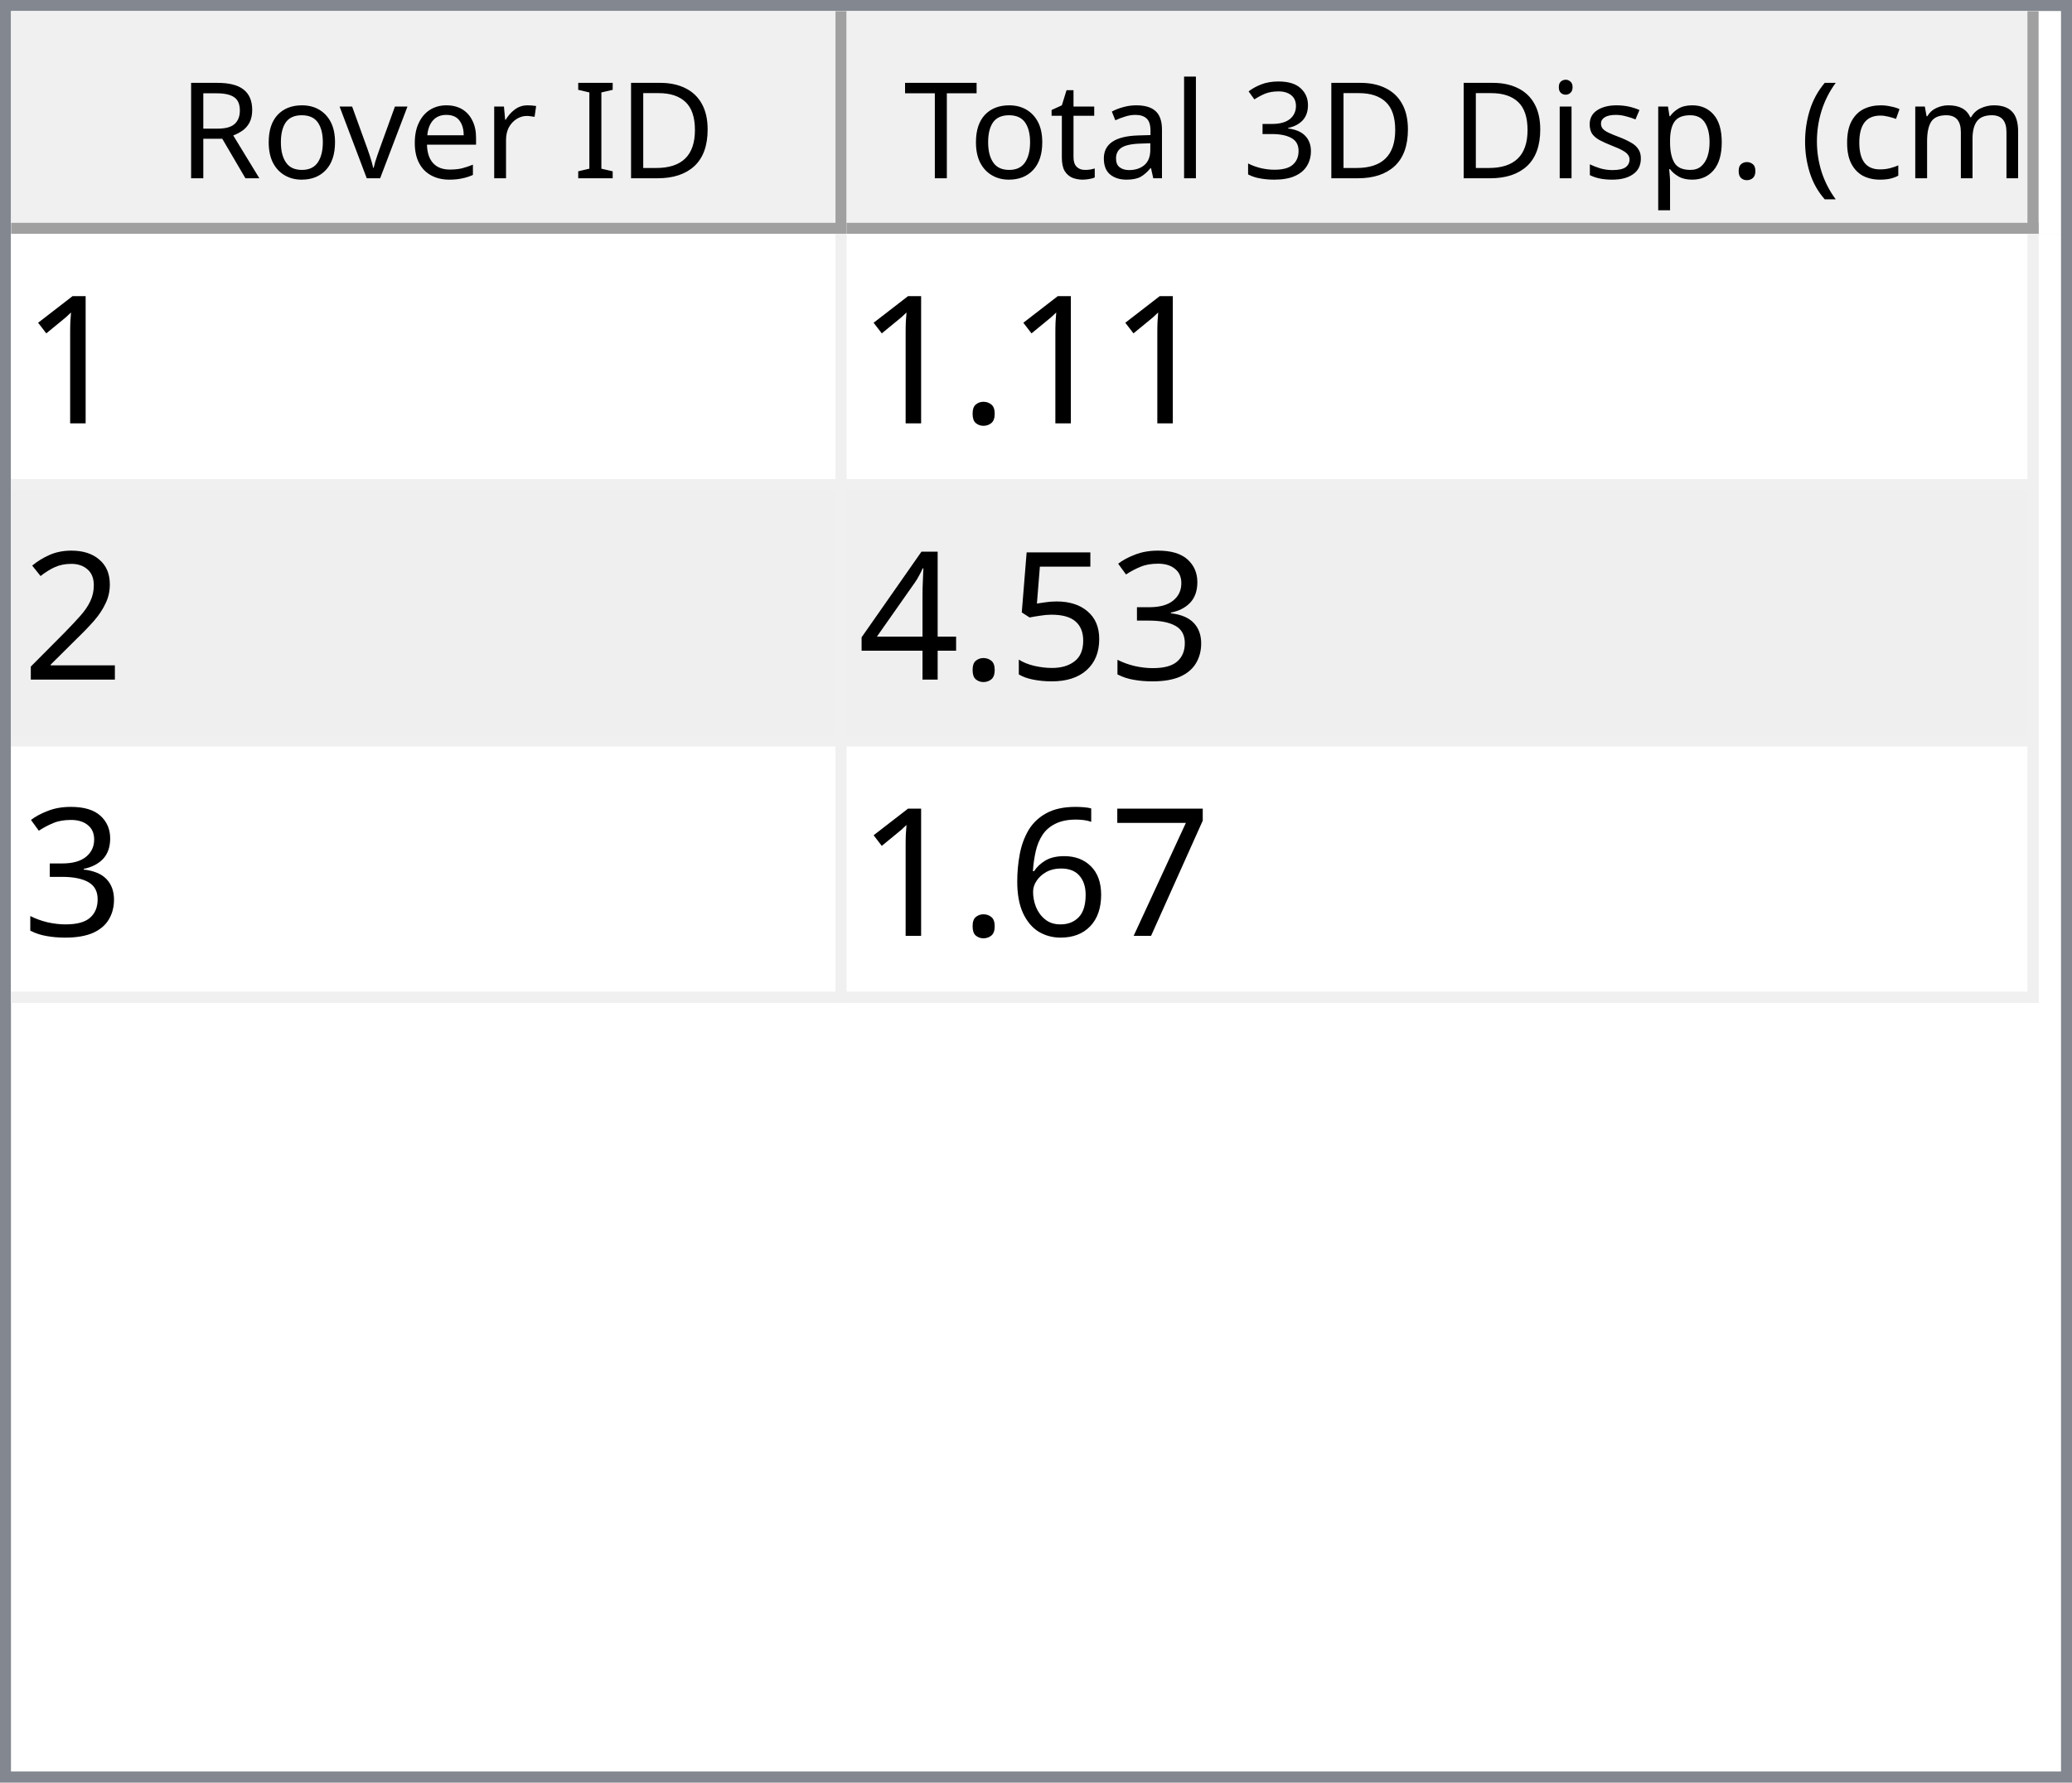
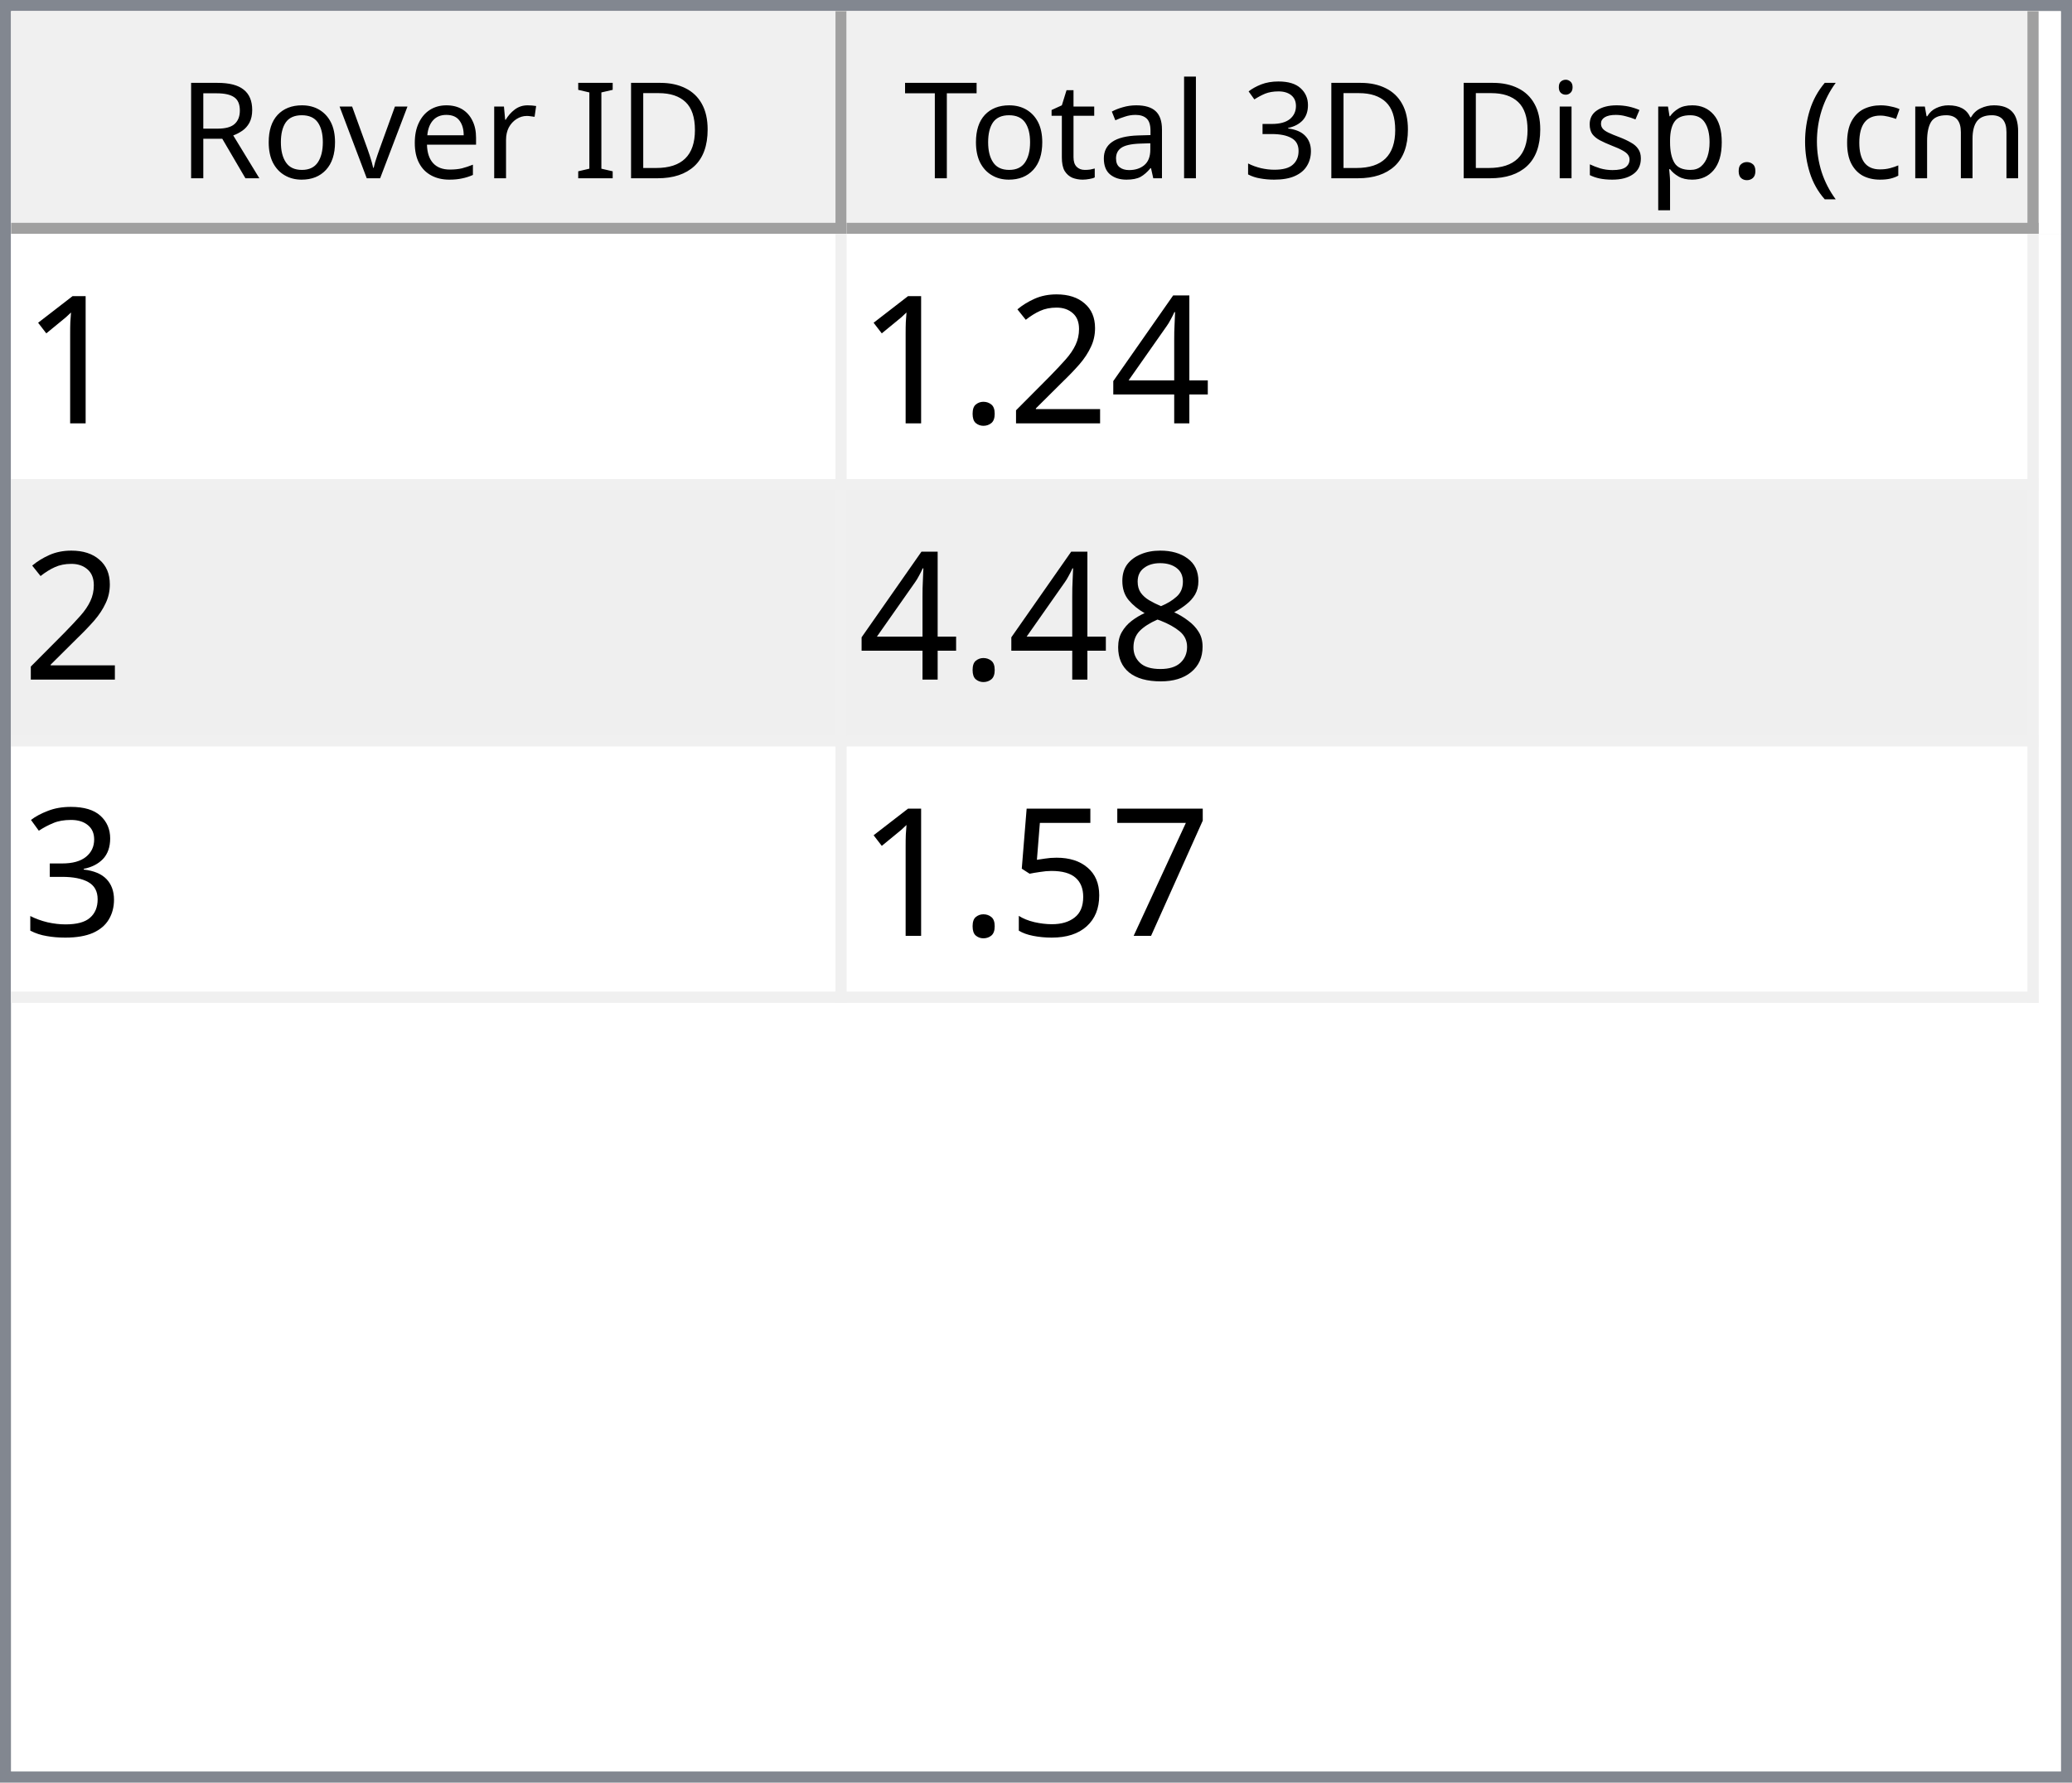
<svg xmlns="http://www.w3.org/2000/svg" style="fill-opacity:1; color-rendering:auto; color-interpolation:auto; text-rendering:auto; stroke:black; stroke-linecap:square; stroke-miterlimit:10; shape-rendering:auto; stroke-opacity:1; fill:black; stroke-dasharray:none; font-weight:normal; stroke-width:1; font-family:'Dialog'; font-style:normal; stroke-linejoin:miter; font-size:12px; stroke-dashoffset:0; image-rendering:auto;" width="186" height="160">
  <defs id="genericDefs" />
  <g>
    <defs id="defs1">
      <clipPath clipPathUnits="userSpaceOnUse" id="clipPath1">
        <path d="M0 0 L186 0 L186 160 L0 160 L0 0 Z" />
      </clipPath>
      <clipPath clipPathUnits="userSpaceOnUse" id="clipPath2">
        <path d="M0 0 L0 160 L186 160 L186 0 Z" />
      </clipPath>
      <clipPath clipPathUnits="userSpaceOnUse" id="clipPath3">
        <path d="M0 0 L0 20 L184 20 L184 0 Z" />
      </clipPath>
      <clipPath clipPathUnits="userSpaceOnUse" id="clipPath4">
        <path d="M0 0 L0 20 L75 20 L75 0 Z" />
      </clipPath>
      <clipPath clipPathUnits="userSpaceOnUse" id="clipPath5">
        <path d="M1 1 L1 19 L74 19 L74 1 Z" />
      </clipPath>
      <clipPath clipPathUnits="userSpaceOnUse" id="clipPath6">
        <path d="M0 0 L0 18 L73 18 L73 0 Z" />
      </clipPath>
      <clipPath clipPathUnits="userSpaceOnUse" id="clipPath7">
        <path d="M-0.5 -0.5 L-0.5 19.5 L74.5 19.5 L74.5 -0.5 Z" />
      </clipPath>
      <clipPath clipPathUnits="userSpaceOnUse" id="clipPath8">
        <path d="M0 0 L0 20 L107 20 L107 0 Z" />
      </clipPath>
      <clipPath clipPathUnits="userSpaceOnUse" id="clipPath9">
        <path d="M1 1 L1 19 L106 19 L106 1 Z" />
      </clipPath>
      <clipPath clipPathUnits="userSpaceOnUse" id="clipPath10">
        <path d="M0 0 L0 18 L105 18 L105 0 Z" />
      </clipPath>
      <clipPath clipPathUnits="userSpaceOnUse" id="clipPath11">
        <path d="M-0.5 -0.5 L-0.5 19.5 L106.5 19.5 L106.5 -0.5 Z" />
      </clipPath>
      <clipPath clipPathUnits="userSpaceOnUse" id="clipPath12">
        <path d="M0 0 L0 138 L184 138 L184 0 Z" />
      </clipPath>
      <clipPath clipPathUnits="userSpaceOnUse" id="clipPath13">
        <path d="M0 0 L0 69 L182 69 L182 0 Z" />
      </clipPath>
      <clipPath clipPathUnits="userSpaceOnUse" id="clipPath14">
        <path d="M-0.5 -0.5 L-0.5 68.5 L181.5 68.5 L181.5 -0.5 Z" />
      </clipPath>
      <clipPath clipPathUnits="userSpaceOnUse" id="clipPath15">
        <path d="M0 0 L0 22 L74 22 L74 0 Z" />
      </clipPath>
      <clipPath clipPathUnits="userSpaceOnUse" id="clipPath16">
        <path d="M0 0 L0 22 L106 22 L106 0 Z" />
      </clipPath>
      <font horiz-adv-x="64.551" id="font1">
        <font-face ascent="107.91" descent="25.098" units-per-em="100" style="font-style:normal; font-family:Segoe UI; font-weight:normal;" />
        <missing-glyph horiz-adv-x="64.551" d="M8.109 0 L8.109 68.266 L56.453 68.266 L56.453 0 L8.109 0 ZM15.328 7.234 L49.219 7.234 L49.219 61.031 L15.328 61.031 L15.328 7.234 Z" />
        <glyph unicode="D" horiz-adv-x="70.117" d="M9.188 0 L9.188 70.016 L28.516 70.016 Q65.531 70.016 65.531 35.891 Q65.531 19.672 55.25 9.836 Q44.969 0 27.734 0 L9.188 0 ZM17.391 62.594 L17.391 7.422 L27.828 7.422 Q41.609 7.422 49.273 14.797 Q56.938 22.172 56.938 35.688 Q56.938 62.594 28.328 62.594 L17.391 62.594 Z" />
        <glyph unicode="I" horiz-adv-x="26.611" d="M17.391 0 L9.188 0 L9.188 70.016 L17.391 70.016 L17.391 0 Z" />
        <glyph unicode=" " horiz-adv-x="27.393" d="" />
        <glyph unicode="r" horiz-adv-x="34.766" d="M34.188 41.891 Q32.078 43.5 28.125 43.5 Q23 43.5 19.555 38.672 Q16.109 33.844 16.109 25.484 L16.109 0 L8.109 0 L8.109 50 L16.109 50 L16.109 39.703 L16.312 39.703 Q18.016 44.969 21.531 47.922 Q25.047 50.875 29.391 50.875 Q32.516 50.875 34.188 50.203 L34.188 41.891 Z" />
        <glyph unicode="e" horiz-adv-x="52.295" d="M48.297 23 L12.984 23 Q13.188 14.656 17.484 10.109 Q21.781 5.562 29.297 5.562 Q37.75 5.562 44.828 11.141 L44.828 3.609 Q38.234 -1.172 27.391 -1.172 Q16.797 -1.172 10.742 5.641 Q4.688 12.453 4.688 24.812 Q4.688 36.469 11.305 43.82 Q17.922 51.172 27.734 51.172 Q37.547 51.172 42.922 44.828 Q48.297 38.484 48.297 27.203 L48.297 23 ZM40.094 29.781 Q40.047 36.719 36.75 40.578 Q33.453 44.438 27.594 44.438 Q21.922 44.438 17.969 40.383 Q14.016 36.328 13.094 29.781 L40.094 29.781 Z" />
        <glyph unicode="v" horiz-adv-x="47.9" d="M47.406 50 L27.484 0 L19.625 0 L0.688 50 L9.469 50 L22.172 13.672 Q23.578 9.672 23.922 6.688 L24.125 6.688 Q24.609 10.453 25.688 13.484 L38.969 50 L47.406 50 Z" />
        <glyph unicode="o" horiz-adv-x="58.594" d="M29 -1.172 Q17.922 -1.172 11.305 5.836 Q4.688 12.844 4.688 24.422 Q4.688 37.016 11.57 44.094 Q18.453 51.172 30.172 51.172 Q41.359 51.172 47.633 44.289 Q53.906 37.406 53.906 25.203 Q53.906 13.234 47.141 6.031 Q40.375 -1.172 29 -1.172 ZM29.594 44.438 Q21.875 44.438 17.383 39.188 Q12.891 33.938 12.891 24.703 Q12.891 15.828 17.43 10.695 Q21.969 5.562 29.594 5.562 Q37.359 5.562 41.531 10.594 Q45.703 15.625 45.703 24.906 Q45.703 34.281 41.531 39.359 Q37.359 44.438 29.594 44.438 Z" />
        <glyph unicode="R" horiz-adv-x="59.814" d="M59.375 0 L49.609 0 L37.891 19.625 Q36.281 22.359 34.766 24.289 Q33.25 26.219 31.664 27.438 Q30.078 28.656 28.25 29.219 Q26.422 29.781 24.125 29.781 L17.391 29.781 L17.391 0 L9.188 0 L9.188 70.016 L30.078 70.016 Q34.672 70.016 38.555 68.867 Q42.438 67.719 45.289 65.375 Q48.141 63.031 49.758 59.547 Q51.375 56.062 51.375 51.375 Q51.375 47.703 50.273 44.656 Q49.172 41.609 47.148 39.211 Q45.125 36.812 42.266 35.133 Q39.406 33.453 35.844 32.516 L35.844 32.328 Q37.594 31.547 38.891 30.547 Q40.188 29.547 41.359 28.18 Q42.531 26.812 43.68 25.078 Q44.828 23.344 46.234 21.047 L59.375 0 ZM17.391 62.594 L17.391 37.203 L28.516 37.203 Q31.594 37.203 34.203 38.133 Q36.812 39.062 38.719 40.797 Q40.625 42.531 41.703 45.047 Q42.781 47.562 42.781 50.688 Q42.781 56.297 39.141 59.445 Q35.5 62.594 28.609 62.594 L17.391 62.594 Z" />
        <glyph unicode=")" horiz-adv-x="30.176" d="M8.297 -15.922 L1.172 -15.922 Q16.406 2.344 16.406 26.812 Q16.406 51.469 1.078 70.016 L8.297 70.016 Q23.531 52.156 23.531 26.703 Q23.531 1.375 8.297 -15.922 Z" />
        <glyph unicode="m" horiz-adv-x="86.133" d="M79.109 0 L71.094 0 L71.094 28.719 Q71.094 37.016 68.531 40.727 Q65.969 44.438 59.906 44.438 Q54.781 44.438 51.195 39.75 Q47.609 35.062 47.609 28.516 L47.609 0 L39.594 0 L39.594 29.688 Q39.594 44.438 28.219 44.438 Q22.953 44.438 19.531 40.016 Q16.109 35.594 16.109 28.516 L16.109 0 L8.109 0 L8.109 50 L16.109 50 L16.109 42.094 L16.312 42.094 Q21.625 51.172 31.844 51.172 Q36.969 51.172 40.773 48.312 Q44.578 45.453 46 40.828 Q51.562 51.172 62.594 51.172 Q79.109 51.172 79.109 30.812 L79.109 0 Z" />
        <glyph unicode="c" horiz-adv-x="46.191" d="M42.188 2.297 Q36.422 -1.172 28.516 -1.172 Q17.828 -1.172 11.258 5.789 Q4.688 12.75 4.688 23.828 Q4.688 36.188 11.766 43.68 Q18.844 51.172 30.672 51.172 Q37.25 51.172 42.281 48.734 L42.281 40.531 Q36.719 44.438 30.375 44.438 Q22.703 44.438 17.797 38.945 Q12.891 33.453 12.891 24.516 Q12.891 15.719 17.508 10.641 Q22.125 5.562 29.891 5.562 Q36.422 5.562 42.188 9.906 L42.188 2.297 Z" />
        <glyph unicode="(" horiz-adv-x="30.176" d="M29.109 -15.922 L21.969 -15.922 Q6.844 1.375 6.844 26.703 Q6.844 52.156 21.969 70.016 L29.203 70.016 Q13.875 51.469 13.875 26.812 Q13.875 2.344 29.109 -15.922 Z" />
        <glyph unicode="." horiz-adv-x="21.68" d="M10.891 -1.078 Q8.641 -1.078 7.055 0.539 Q5.469 2.156 5.469 4.391 Q5.469 6.641 7.055 8.273 Q8.641 9.906 10.891 9.906 Q13.188 9.906 14.797 8.273 Q16.406 6.641 16.406 4.391 Q16.406 2.156 14.797 0.539 Q13.188 -1.078 10.891 -1.078 Z" />
        <glyph unicode="p" horiz-adv-x="58.789" d="M16.312 7.234 L16.109 7.234 L16.109 -23 L8.109 -23 L8.109 50 L16.109 50 L16.109 41.219 L16.312 41.219 Q22.219 51.172 33.594 51.172 Q43.266 51.172 48.688 44.461 Q54.109 37.75 54.109 26.469 Q54.109 13.922 48 6.375 Q41.891 -1.172 31.297 -1.172 Q21.578 -1.172 16.312 7.234 ZM16.109 27.391 L16.109 20.406 Q16.109 14.203 20.141 9.883 Q24.172 5.562 30.375 5.562 Q37.641 5.562 41.773 11.133 Q45.906 16.703 45.906 26.609 Q45.906 34.969 42.047 39.703 Q38.188 44.438 31.594 44.438 Q24.609 44.438 20.359 39.578 Q16.109 34.719 16.109 27.391 Z" />
        <glyph unicode="s" horiz-adv-x="42.432" d="M5.078 1.812 L5.078 10.406 Q11.625 5.562 19.484 5.562 Q30.031 5.562 30.031 12.594 Q30.031 14.594 29.125 15.992 Q28.219 17.391 26.68 18.461 Q25.141 19.531 23.07 20.383 Q21 21.234 18.609 22.172 Q15.281 23.484 12.766 24.828 Q10.25 26.172 8.57 27.859 Q6.891 29.547 6.031 31.695 Q5.172 33.844 5.172 36.719 Q5.172 40.234 6.789 42.945 Q8.406 45.656 11.086 47.484 Q13.766 49.312 17.211 50.242 Q20.656 51.172 24.312 51.172 Q30.812 51.172 35.938 48.922 L35.938 40.828 Q30.422 44.438 23.25 44.438 Q21 44.438 19.195 43.922 Q17.391 43.406 16.094 42.477 Q14.797 41.547 14.086 40.258 Q13.375 38.969 13.375 37.406 Q13.375 35.453 14.086 34.133 Q14.797 32.812 16.164 31.789 Q17.531 30.766 19.484 29.938 Q21.438 29.109 23.922 28.125 Q27.25 26.859 29.883 25.516 Q32.516 24.172 34.375 22.484 Q36.234 20.797 37.234 18.602 Q38.234 16.406 38.234 13.375 Q38.234 9.672 36.602 6.938 Q34.969 4.203 32.234 2.398 Q29.5 0.594 25.93 -0.289 Q22.359 -1.172 18.453 -1.172 Q10.75 -1.172 5.078 1.812 Z" />
        <glyph unicode="i" horiz-adv-x="24.219" d="M12.203 62.703 Q10.062 62.703 8.547 64.164 Q7.031 65.625 7.031 67.875 Q7.031 70.125 8.547 71.609 Q10.062 73.094 12.203 73.094 Q14.406 73.094 15.945 71.609 Q17.484 70.125 17.484 67.875 Q17.484 65.719 15.945 64.211 Q14.406 62.703 12.203 62.703 ZM16.109 0 L8.109 0 L8.109 50 L16.109 50 L16.109 0 Z" />
        <glyph unicode="3" horiz-adv-x="53.906" d="M46.531 19.828 Q46.531 15.094 44.75 11.211 Q42.969 7.328 39.719 4.57 Q36.469 1.812 31.93 0.297 Q27.391 -1.219 21.922 -1.219 Q11.922 -1.219 6 2.594 L6 11.188 Q13.094 5.609 22.219 5.609 Q25.875 5.609 28.828 6.539 Q31.781 7.469 33.906 9.227 Q36.031 10.984 37.18 13.477 Q38.328 15.969 38.328 19.094 Q38.328 32.812 18.797 32.812 L12.984 32.812 L12.984 39.594 L18.5 39.594 Q35.797 39.594 35.797 52.484 Q35.797 64.406 22.609 64.406 Q15.188 64.406 8.688 59.422 L8.688 67.188 Q15.375 71.188 24.609 71.188 Q29 71.188 32.57 69.969 Q36.141 68.75 38.68 66.555 Q41.219 64.359 42.609 61.281 Q44 58.203 44 54.5 Q44 40.672 30.031 36.719 L30.031 36.531 Q33.594 36.141 36.625 34.797 Q39.656 33.453 41.852 31.305 Q44.047 29.156 45.289 26.25 Q46.531 23.344 46.531 19.828 Z" />
        <glyph unicode="l" horiz-adv-x="24.219" d="M16.109 0 L8.109 0 L8.109 74.031 L16.109 74.031 L16.109 0 Z" />
        <glyph unicode="a" horiz-adv-x="50.879" d="M43.891 0 L35.891 0 L35.891 7.812 L35.688 7.812 Q30.469 -1.172 20.312 -1.172 Q12.844 -1.172 8.617 2.781 Q4.391 6.734 4.391 13.281 Q4.391 27.297 20.906 29.594 L35.891 31.688 Q35.891 44.438 25.594 44.438 Q16.547 44.438 9.281 38.281 L9.281 46.484 Q16.656 51.172 26.266 51.172 Q43.891 51.172 43.891 32.516 L43.891 0 ZM35.891 25.297 L23.828 23.641 Q18.266 22.859 15.43 20.875 Q12.594 18.891 12.594 13.875 Q12.594 10.203 15.211 7.883 Q17.828 5.562 22.172 5.562 Q28.125 5.562 32.008 9.742 Q35.891 13.922 35.891 20.312 L35.891 25.297 Z" />
        <glyph unicode="t" horiz-adv-x="33.887" d="M31.297 0.484 Q28.469 -1.078 23.828 -1.078 Q10.688 -1.078 10.688 13.578 L10.688 43.172 L2.094 43.172 L2.094 50 L10.688 50 L10.688 62.203 L18.703 64.797 L18.703 50 L31.297 50 L31.297 43.172 L18.703 43.172 L18.703 14.984 Q18.703 9.969 20.414 7.82 Q22.125 5.672 26.078 5.672 Q29.109 5.672 31.297 7.328 L31.297 0.484 Z" />
        <glyph unicode="T" horiz-adv-x="52.393" d="M50.594 62.594 L30.375 62.594 L30.375 0 L22.172 0 L22.172 62.594 L2 62.594 L2 70.016 L50.594 70.016 L50.594 62.594 Z" />
      </font>
      <font horiz-adv-x="75.0" id="font2">
        <font-face ascent="100.537" descent="21.973" units-per-em="100" style="font-style:normal; font-family:sans-serif; font-weight:normal;" />
        <missing-glyph horiz-adv-x="75.0" d="M12.5 0 L12.5 62.5 L62.5 62.5 L62.5 0 L12.5 0 ZM14.062 1.562 L60.938 1.562 L60.938 60.938 L14.062 60.938 L14.062 1.562 Z" />
        <glyph unicode="1" horiz-adv-x="55.615" d="M37.25 0 L28.469 0 L28.469 56 Q25.297 52.984 20.141 49.953 Q14.984 46.922 10.891 45.406 L10.891 53.906 Q18.266 57.375 23.781 62.305 Q29.297 67.234 31.594 71.875 L37.25 71.875 L37.25 0 Z" />
+         <glyph unicode="4" horiz-adv-x="55.615" d="M32.328 0 L32.328 17.141 L1.266 17.141 L1.266 25.203 L33.938 71.578 L41.109 71.578 L41.109 25.203 L50.781 25.203 L50.781 17.141 L41.109 17.141 L41.109 0 L32.328 0 ZM32.328 25.203 L32.328 57.469 L9.906 25.203 L32.328 25.203 Z" />
+         <glyph unicode="2" horiz-adv-x="55.615" d="M50.344 8.453 L50.344 0 L3.031 0 Q2.938 3.172 4.047 6.109 Q5.859 10.938 9.836 15.625 Q13.812 20.312 21.344 26.469 Q33.016 36.031 37.117 41.625 Q41.219 47.219 41.219 52.203 Q41.219 57.422 37.477 61.008 Q33.734 64.594 27.734 64.594 Q21.391 64.594 17.578 60.789 Q13.766 56.984 13.719 50.25 L4.688 51.172 Q5.609 61.281 11.664 66.578 Q17.719 71.875 27.938 71.875 Q38.234 71.875 44.242 66.164 Q50.25 60.453 50.25 52 Q50.25 47.703 48.492 43.555 Q46.734 39.406 42.656 34.812 Q38.578 30.219 29.109 22.219 Q21.188 15.578 18.945 13.211 Q16.703 10.844 15.234 8.453 L50.344 8.453 Z" />
        <glyph unicode="." horiz-adv-x="27.783" d="M9.078 0 L9.078 10.016 L19.094 10.016 L19.094 0 L9.078 0 Z" />
-         <glyph unicode="2" horiz-adv-x="55.615" d="M50.344 8.453 L50.344 0 L3.031 0 Q2.938 3.172 4.047 6.109 Q5.859 10.938 9.836 15.625 Q13.812 20.312 21.344 26.469 Q33.016 36.031 37.117 41.625 Q41.219 47.219 41.219 52.203 Q41.219 57.422 37.477 61.008 Q33.734 64.594 27.734 64.594 Q21.391 64.594 17.578 60.789 Q13.766 56.984 13.719 50.25 L4.688 51.172 Q5.609 61.281 11.664 66.578 Q17.719 71.875 27.938 71.875 Q38.234 71.875 44.242 66.164 Q50.25 60.453 50.25 52 Q50.25 47.703 48.492 43.555 Q46.734 39.406 42.656 34.812 Q38.578 30.219 29.109 22.219 Q21.188 15.578 18.945 13.211 Q16.703 10.844 15.234 8.453 L50.344 8.453 Z" />
+         <glyph unicode="8" horiz-adv-x="55.615" d="M17.672 38.812 Q12.203 40.828 9.57 44.539 Q6.938 48.25 6.938 53.422 Q6.938 61.234 12.555 66.555 Q18.172 71.875 27.484 71.875 Q36.859 71.875 42.578 66.43 Q48.297 60.984 48.297 53.172 Q48.297 48.188 45.68 44.508 Q43.062 40.828 37.75 38.812 Q44.344 36.672 47.781 31.883 Q51.219 27.094 51.219 20.453 Q51.219 11.281 44.727 5.031 Q38.234 -1.219 27.641 -1.219 Q17.047 -1.219 10.547 5.055 Q4.047 11.328 4.047 20.703 Q4.047 27.688 7.594 32.398 Q11.141 37.109 17.672 38.812 ZM15.922 53.719 Q15.922 48.641 19.195 45.414 Q22.469 42.188 27.688 42.188 Q32.766 42.188 36.016 45.383 Q39.266 48.578 39.266 53.219 Q39.266 58.062 35.914 61.359 Q32.562 64.656 27.594 64.656 Q22.562 64.656 19.242 61.43 Q15.922 58.203 15.922 53.719 ZM13.094 20.656 Q13.094 16.891 14.875 13.375 Q16.656 9.859 20.172 7.93 Q23.688 6 27.734 6 Q34.031 6 38.133 10.055 Q42.234 14.109 42.234 20.359 Q42.234 26.703 38.016 30.859 Q33.797 35.016 27.438 35.016 Q21.234 35.016 17.164 30.914 Q13.094 26.812 13.094 20.656 Z" />
        <glyph unicode="3" horiz-adv-x="55.615" d="M4.203 18.891 L12.984 20.062 Q14.5 12.594 18.141 9.297 Q21.781 6 27 6 Q33.203 6 37.477 10.297 Q41.75 14.594 41.75 20.953 Q41.75 27 37.797 30.93 Q33.844 34.859 27.734 34.859 Q25.25 34.859 21.531 33.891 L22.516 41.609 Q23.391 41.5 23.922 41.5 Q29.547 41.5 34.039 44.43 Q38.531 47.359 38.531 53.469 Q38.531 58.297 35.258 61.477 Q31.984 64.656 26.812 64.656 Q21.688 64.656 18.266 61.43 Q14.844 58.203 13.875 51.766 L5.078 53.328 Q6.688 62.156 12.398 67.016 Q18.109 71.875 26.609 71.875 Q32.469 71.875 37.398 69.359 Q42.328 66.844 44.945 62.5 Q47.562 58.156 47.562 53.266 Q47.562 48.641 45.07 44.828 Q42.578 41.016 37.703 38.766 Q44.047 37.312 47.562 32.695 Q51.078 28.078 51.078 21.141 Q51.078 11.766 44.242 5.25 Q37.406 -1.266 26.953 -1.266 Q17.531 -1.266 11.305 4.352 Q5.078 9.969 4.203 18.891 Z" />
+         <glyph unicode="7" horiz-adv-x="55.615" d="M4.734 62.203 L4.734 70.656 L51.078 70.656 L51.078 63.812 Q44.234 56.547 37.523 44.484 Q30.812 32.422 27.156 19.672 Q24.516 10.688 23.781 0 L14.75 0 Q14.891 8.453 18.062 20.414 Q21.234 32.375 27.172 43.484 Q33.109 54.594 39.797 62.203 L4.734 62.203 Z" />
        <glyph unicode="5" horiz-adv-x="55.615" d="M4.156 18.75 L13.375 19.531 Q14.406 12.797 18.141 9.398 Q21.875 6 27.156 6 Q33.5 6 37.891 10.789 Q42.281 15.578 42.281 23.484 Q42.281 31 38.062 35.352 Q33.844 39.703 27 39.703 Q22.75 39.703 19.336 37.773 Q15.922 35.844 13.969 32.766 L5.719 33.844 L12.641 70.609 L48.25 70.609 L48.25 62.203 L19.672 62.203 L15.828 42.969 Q22.266 47.469 29.344 47.469 Q38.719 47.469 45.164 40.969 Q51.609 34.469 51.609 24.266 Q51.609 14.547 45.953 7.469 Q39.062 -1.219 27.156 -1.219 Q17.391 -1.219 11.211 4.25 Q5.031 9.719 4.156 18.75 Z" />
-         <glyph unicode="4" horiz-adv-x="55.615" d="M32.328 0 L32.328 17.141 L1.266 17.141 L1.266 25.203 L33.938 71.578 L41.109 71.578 L41.109 25.203 L50.781 25.203 L50.781 17.141 L41.109 17.141 L41.109 0 L32.328 0 ZM32.328 25.203 L32.328 57.469 L9.906 25.203 L32.328 25.203 Z" />
-         <glyph unicode="7" horiz-adv-x="55.615" d="M4.734 62.203 L4.734 70.656 L51.078 70.656 L51.078 63.812 Q44.234 56.547 37.523 44.484 Q30.812 32.422 27.156 19.672 Q24.516 10.688 23.781 0 L14.75 0 Q14.891 8.453 18.062 20.414 Q21.234 32.375 27.172 43.484 Q33.109 54.594 39.797 62.203 L4.734 62.203 Z" />
-         <glyph unicode="6" horiz-adv-x="55.615" d="M49.75 54.047 L41.016 53.375 Q39.844 58.547 37.703 60.891 Q34.125 64.656 28.906 64.656 Q24.703 64.656 21.531 62.312 Q17.391 59.281 14.992 53.469 Q12.594 47.656 12.5 36.922 Q15.672 41.75 20.266 44.094 Q24.859 46.438 29.891 46.438 Q38.672 46.438 44.852 39.969 Q51.031 33.5 51.031 23.25 Q51.031 16.5 48.125 10.719 Q45.219 4.938 40.141 1.859 Q35.062 -1.219 28.609 -1.219 Q17.625 -1.219 10.695 6.859 Q3.766 14.938 3.766 33.5 Q3.766 54.25 11.422 63.672 Q18.109 71.875 29.438 71.875 Q37.891 71.875 43.289 67.141 Q48.688 62.406 49.75 54.047 ZM13.875 23.188 Q13.875 18.656 15.797 14.508 Q17.719 10.359 21.188 8.18 Q24.656 6 28.469 6 Q34.031 6 38.039 10.492 Q42.047 14.984 42.047 22.703 Q42.047 30.125 38.086 34.398 Q34.125 38.672 28.125 38.672 Q22.172 38.672 18.023 34.398 Q13.875 30.125 13.875 23.188 Z" />
      </font>
    </defs>
    <g style="fill:white; stroke:white;">
      <rect x="0" y="0" width="186" style="clip-path:url(#clipPath1); stroke:none;" height="160" />
    </g>
    <g style="fill:white; text-rendering:optimizeSpeed; color-rendering:optimizeSpeed; image-rendering:optimizeSpeed; shape-rendering:crispEdges; stroke:white; color-interpolation:sRGB;">
      <rect x="0" width="186" height="160" y="0" style="stroke:none;" />
      <path style="stroke:none;" d="M0 160 L186 160 L186 0 L0 0 Z" />
    </g>
    <g style="fill:rgb(240,240,240); font-family:'Segoe UI'; stroke:rgb(240,240,240);">
      <rect x="0" y="0" width="186" style="clip-path:url(#clipPath2); stroke:none;" height="160" />
    </g>
    <g style="fill:rgb(130,135,144); font-family:'Segoe UI'; stroke:rgb(130,135,144);">
      <path d="M0 0 L186 0 L186 160 L0 160 L0 0 ZM1 1 L185 1 L185 159 L1 159 L1 1 Z" style="fill-rule:evenodd; clip-path:url(#clipPath2); stroke:none;" />
    </g>
    <g style="fill:white; font-family:'Segoe UI'; stroke:white;" transform="translate(1,1)">
      <rect x="0" y="0" width="184" style="clip-path:url(#clipPath3); stroke:none;" height="20" />
    </g>
    <g style="fill:rgb(240,240,240); font-family:'Segoe UI'; stroke:rgb(240,240,240);" transform="translate(1,1)">
      <rect x="0" y="0" width="75" style="clip-path:url(#clipPath4); stroke:none;" height="20" />
    </g>
    <g style="font-family:'Segoe UI';" transform="translate(2,2)">
      <text x="14" xml:space="preserve" y="14" style="clip-path:url(#clipPath6); stroke:none;">Rover ID</text>
    </g>
    <g style="fill:rgb(160,160,160); font-family:'Segoe UI'; stroke:rgb(160,160,160); stroke-linejoin:bevel;" transform="translate(1.5,1.5)">
      <line x1="74" x2="74" y1="0" style="fill:none; clip-path:url(#clipPath7);" y2="19" />
    </g>
    <g style="fill:rgb(160,160,160); font-family:'Segoe UI'; stroke:rgb(160,160,160); stroke-linejoin:bevel;" transform="matrix(1,0,0,1,1,1) translate(0.5,0.5)">
      <line x1="0" x2="74" y1="19" style="fill:none; clip-path:url(#clipPath7);" y2="19" />
    </g>
    <g style="fill:rgb(240,240,240); font-family:'Segoe UI'; stroke:rgb(240,240,240);" transform="translate(76,1)">
      <rect x="0" y="0" width="107" style="clip-path:url(#clipPath8); stroke:none;" height="20" />
    </g>
    <g style="font-family:'Segoe UI';" transform="translate(77,2)">
      <text x="1" xml:space="preserve" y="14" style="clip-path:url(#clipPath10); stroke:none;"> Total 3D Disp. (cm)</text>
    </g>
    <g style="fill:rgb(160,160,160); font-family:'Segoe UI'; stroke:rgb(160,160,160); stroke-linejoin:bevel;" transform="translate(76.5,1.5)">
      <line x1="106" x2="106" y1="0" style="fill:none; clip-path:url(#clipPath11);" y2="19" />
    </g>
    <g style="fill:rgb(160,160,160); font-family:'Segoe UI'; stroke:rgb(160,160,160); stroke-linejoin:bevel;" transform="matrix(1,0,0,1,76,1) translate(0.5,0.5)">
      <line x1="0" x2="106" y1="19" style="fill:none; clip-path:url(#clipPath11);" y2="19" />
    </g>
    <g style="fill:white; font-family:'Segoe UI'; stroke:white;" transform="translate(1,21)">
      <rect x="0" y="0" width="184" style="clip-path:url(#clipPath12); stroke:none;" height="138" />
    </g>
    <g style="fill:rgb(240,240,240); font-size:16px; font-family:sans-serif; stroke:rgb(240,240,240);" transform="translate(1,21)">
      <rect x="0" y="0" width="182" style="clip-path:url(#clipPath13); stroke:none;" height="69" />
      <line transform="translate(0.5,0.5)" x1="0" x2="181" y1="22" style="clip-path:url(#clipPath14); fill:none; stroke-linejoin:bevel;" y2="22" />
    </g>
    <g transform="matrix(1,0,0,1,1,21) translate(0.5,0.5)" style="fill:rgb(240,240,240); font-size:16px; font-family:sans-serif; stroke:rgb(240,240,240); stroke-linejoin:bevel;">
      <line x1="0" x2="181" y1="45" style="fill:none; clip-path:url(#clipPath14);" y2="45" />
    </g>
    <g transform="matrix(1,0,0,1,1,21) translate(0.5,0.5)" style="fill:rgb(240,240,240); font-size:16px; font-family:sans-serif; stroke:rgb(240,240,240); stroke-linejoin:bevel;">
      <line x1="0" x2="181" y1="68" style="fill:none; clip-path:url(#clipPath14);" y2="68" />
    </g>
    <g transform="matrix(1,0,0,1,1,21) translate(0.5,0.5)" style="fill:rgb(240,240,240); font-size:16px; font-family:sans-serif; stroke:rgb(240,240,240); stroke-linejoin:bevel;">
      <line x1="74" x2="74" y1="0" style="fill:none; clip-path:url(#clipPath14);" y2="68" />
    </g>
    <g transform="matrix(1,0,0,1,1,21) translate(0.5,0.5)" style="fill:rgb(240,240,240); font-size:16px; font-family:sans-serif; stroke:rgb(240,240,240); stroke-linejoin:bevel;">
      <line x1="181" x2="181" y1="0" style="fill:none; clip-path:url(#clipPath14);" y2="68" />
    </g>
    <g style="fill:white; font-size:16px; font-family:sans-serif; stroke:white;" transform="matrix(1,0,0,1,1,21)">
      <rect x="0" y="0" width="74" style="clip-path:url(#clipPath15); stroke:none;" height="22" />
      <text x="1" y="17" style="fill:black; clip-path:url(#clipPath15); stroke:none;" xml:space="preserve">1</text>
    </g>
    <g style="fill:white; font-size:16px; font-family:sans-serif; stroke:white;" transform="matrix(1,0,0,1,1,21) translate(75,0)">
      <rect x="0" y="0" width="106" style="clip-path:url(#clipPath16); stroke:none;" height="22" />
-       <text x="1" y="17" style="fill:black; clip-path:url(#clipPath16); stroke:none;" xml:space="preserve">1.11</text>
+       <text x="1" y="17" style="fill:black; clip-path:url(#clipPath16); stroke:none;" xml:space="preserve">1.24</text>
    </g>
    <g style="fill:rgb(239,239,239); font-size:16px; font-family:sans-serif; stroke:rgb(239,239,239);" transform="matrix(1,0,0,1,1,21) translate(0,23)">
      <rect x="0" y="0" width="74" style="clip-path:url(#clipPath15); stroke:none;" height="22" />
      <text x="1" y="17" style="fill:black; clip-path:url(#clipPath15); stroke:none;" xml:space="preserve">2</text>
    </g>
    <g style="fill:rgb(239,239,239); font-size:16px; font-family:sans-serif; stroke:rgb(239,239,239);" transform="matrix(1,0,0,1,1,21) translate(75,23)">
      <rect x="0" y="0" width="106" style="clip-path:url(#clipPath16); stroke:none;" height="22" />
-       <text x="1" y="17" style="fill:black; clip-path:url(#clipPath16); stroke:none;" xml:space="preserve">4.53</text>
+       <text x="1" y="17" style="fill:black; clip-path:url(#clipPath16); stroke:none;" xml:space="preserve">4.48</text>
    </g>
    <g style="fill:white; font-size:16px; font-family:sans-serif; stroke:white;" transform="matrix(1,0,0,1,1,21) translate(0,46)">
      <rect x="0" y="0" width="74" style="clip-path:url(#clipPath15); stroke:none;" height="22" />
      <text x="1" y="17" style="fill:black; clip-path:url(#clipPath15); stroke:none;" xml:space="preserve">3</text>
    </g>
    <g style="fill:white; font-size:16px; font-family:sans-serif; stroke:white;" transform="matrix(1,0,0,1,1,21) translate(75,46)">
      <rect x="0" y="0" width="106" style="clip-path:url(#clipPath16); stroke:none;" height="22" />
-       <text x="1" y="17" style="fill:black; clip-path:url(#clipPath16); stroke:none;" xml:space="preserve">1.67</text>
+       <text x="1" y="17" style="fill:black; clip-path:url(#clipPath16); stroke:none;" xml:space="preserve">1.57</text>
    </g>
  </g>
</svg>
